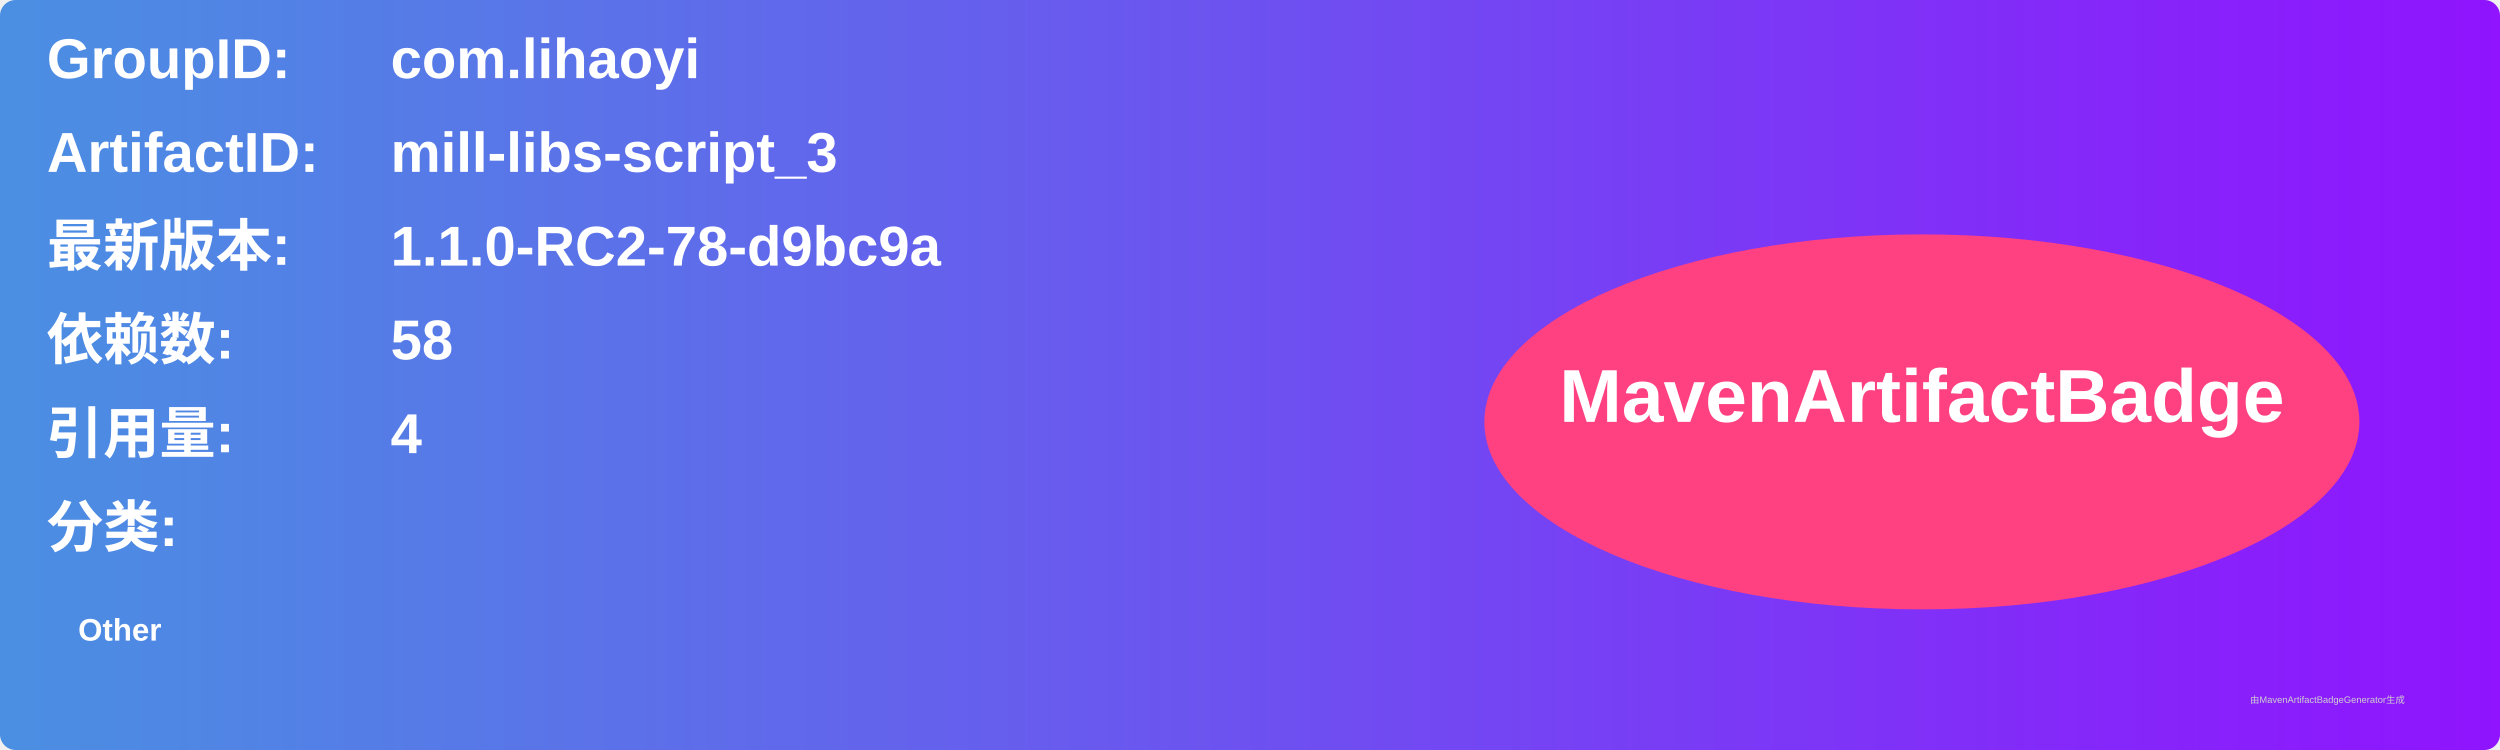
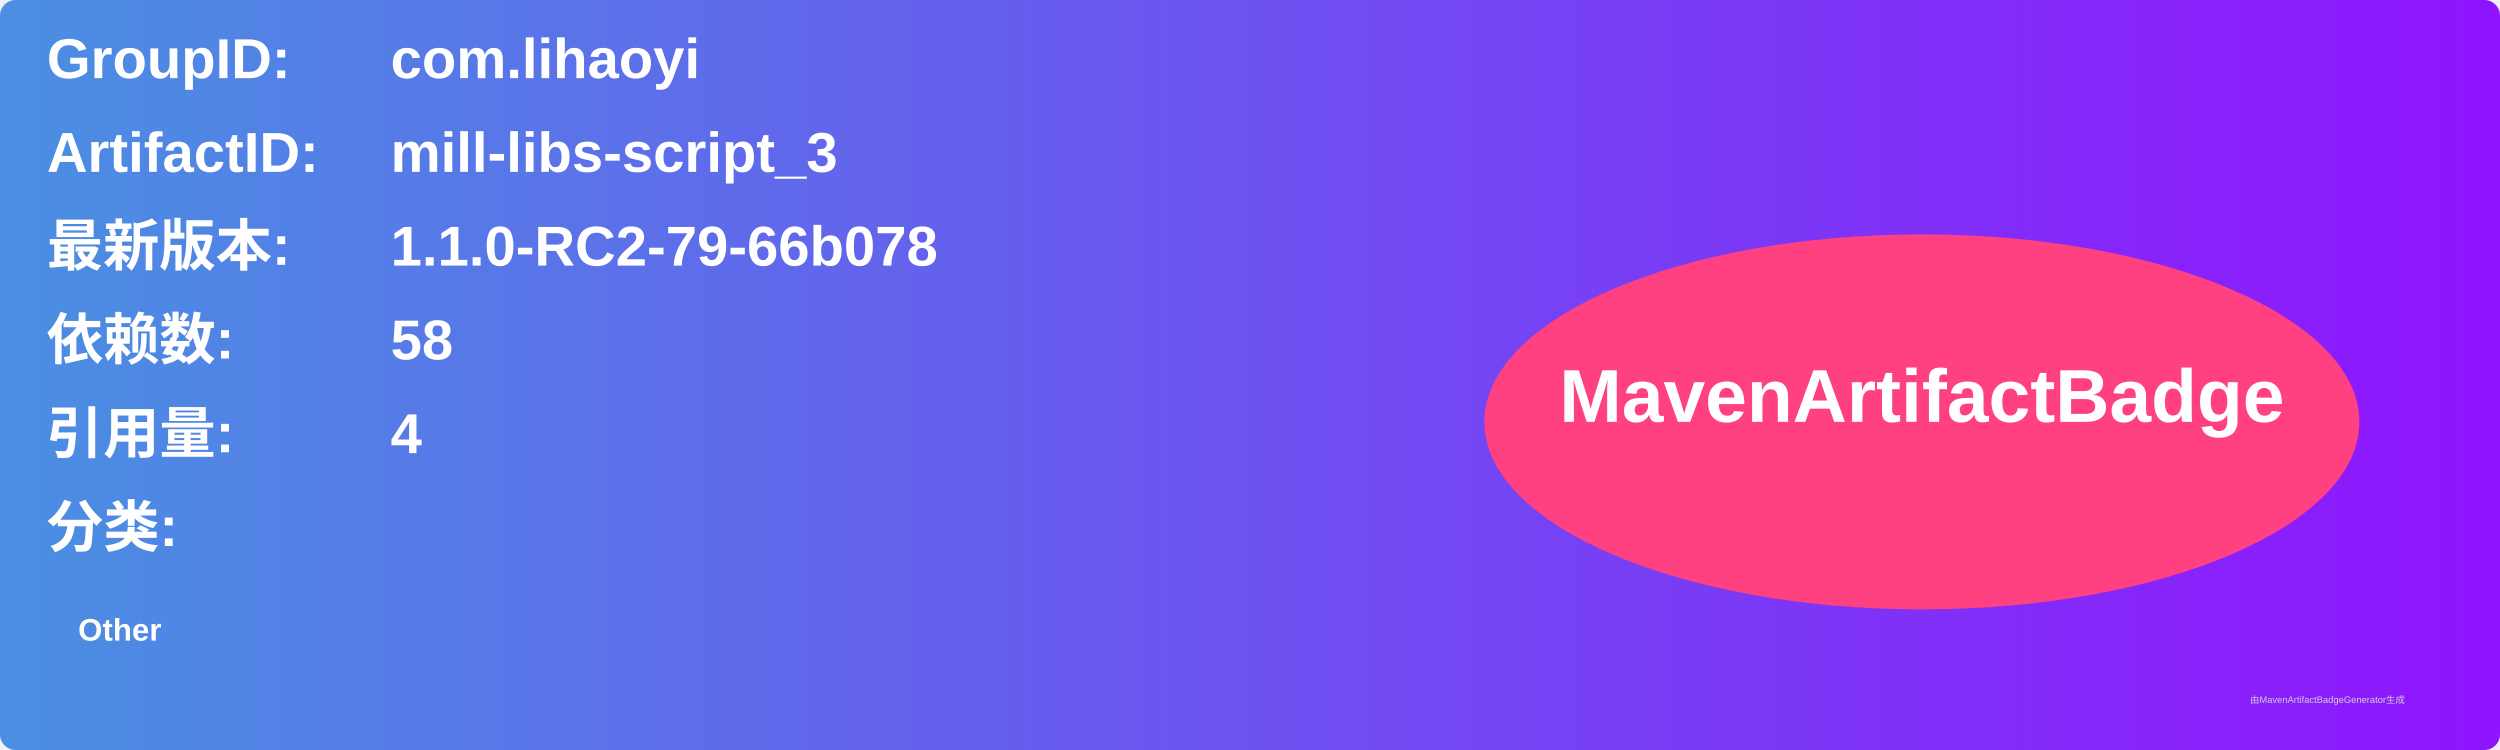
<svg xmlns="http://www.w3.org/2000/svg" width="800" height="240" viewBox="0 0 800 240">
  <linearGradient id="grad" x1="0%" y1="0%" x2="100%" y2="0%">
    <stop offset="0%" stop-color="#4a90e2" />
    <stop offset="100%" stop-color="#9013fe" />
  </linearGradient>
  <rect width="100%" height="100%" rx="5" ry="5" fill="url(#grad)" />
  <g transform="translate(15, 15)">
    <text x="0" y="10" font-family="Arial" font-size="18" fill="white" font-weight="bold" width="260">GroupID:</text>
    <text x="110" y="10" font-family="Arial" font-size="18" fill="white" font-weight="bold" width="460">com.lihaoyi</text>
    <text x="0" y="40" font-family="Arial" font-size="18" fill="white" font-weight="bold" width="260">ArtifactID:</text>
    <text x="110" y="40" font-family="Arial" font-size="18" fill="white" font-weight="bold" width="460">mill-libs-script_3</text>
    <text x="0" y="70" font-family="Arial" font-size="18" fill="white" font-weight="bold">最新版本:</text>
    <text x="110" y="70" font-family="Arial" font-size="18" fill="white" font-weight="bold">
-       <tspan font-weight="bold">1.1.0-RC2-78-d9bc9a</tspan>
+       <tspan font-weight="bold">1.1.0-RC2-79-66b078</tspan>
    </text>
    <text x="0" y="100" font-family="Arial" font-size="18" fill="white" font-weight="bold">依赖数: </text>
    <text x="110" y="100" font-family="Arial" font-size="18" fill="white">
      <tspan font-weight="bold">58</tspan>
    </text>
    <text x="0" y="130" font-family="Arial" font-size="18" fill="white" font-weight="bold">引用量: </text>
    <text x="110" y="130" font-family="Arial" font-size="18" fill="white">
      <tspan font-weight="bold">4</tspan>
    </text>
    <text x="0" y="160" font-family="Arial" font-size="18" fill="white" font-weight="bold">分类:</text>
    <text x="10" y="190" font-family="Arial" font-size="10" fill="white">
      <tspan font-weight="bold">Other</tspan>
    </text>
    <ellipse cx="600" cy="120" rx="140" ry="60" fill="#ff4081" />
    <text x="600" y="120" text-anchor="middle" font-family="Arial" font-size="24" fill="white" font-weight="bold">MavenArtifactBadge</text>
  </g>
  <text x="720" y="225" font-family="Arial" font-size="3" fill="#d0d0d0">由MavenArtifactBadgeGenerator生成</text>
</svg>
